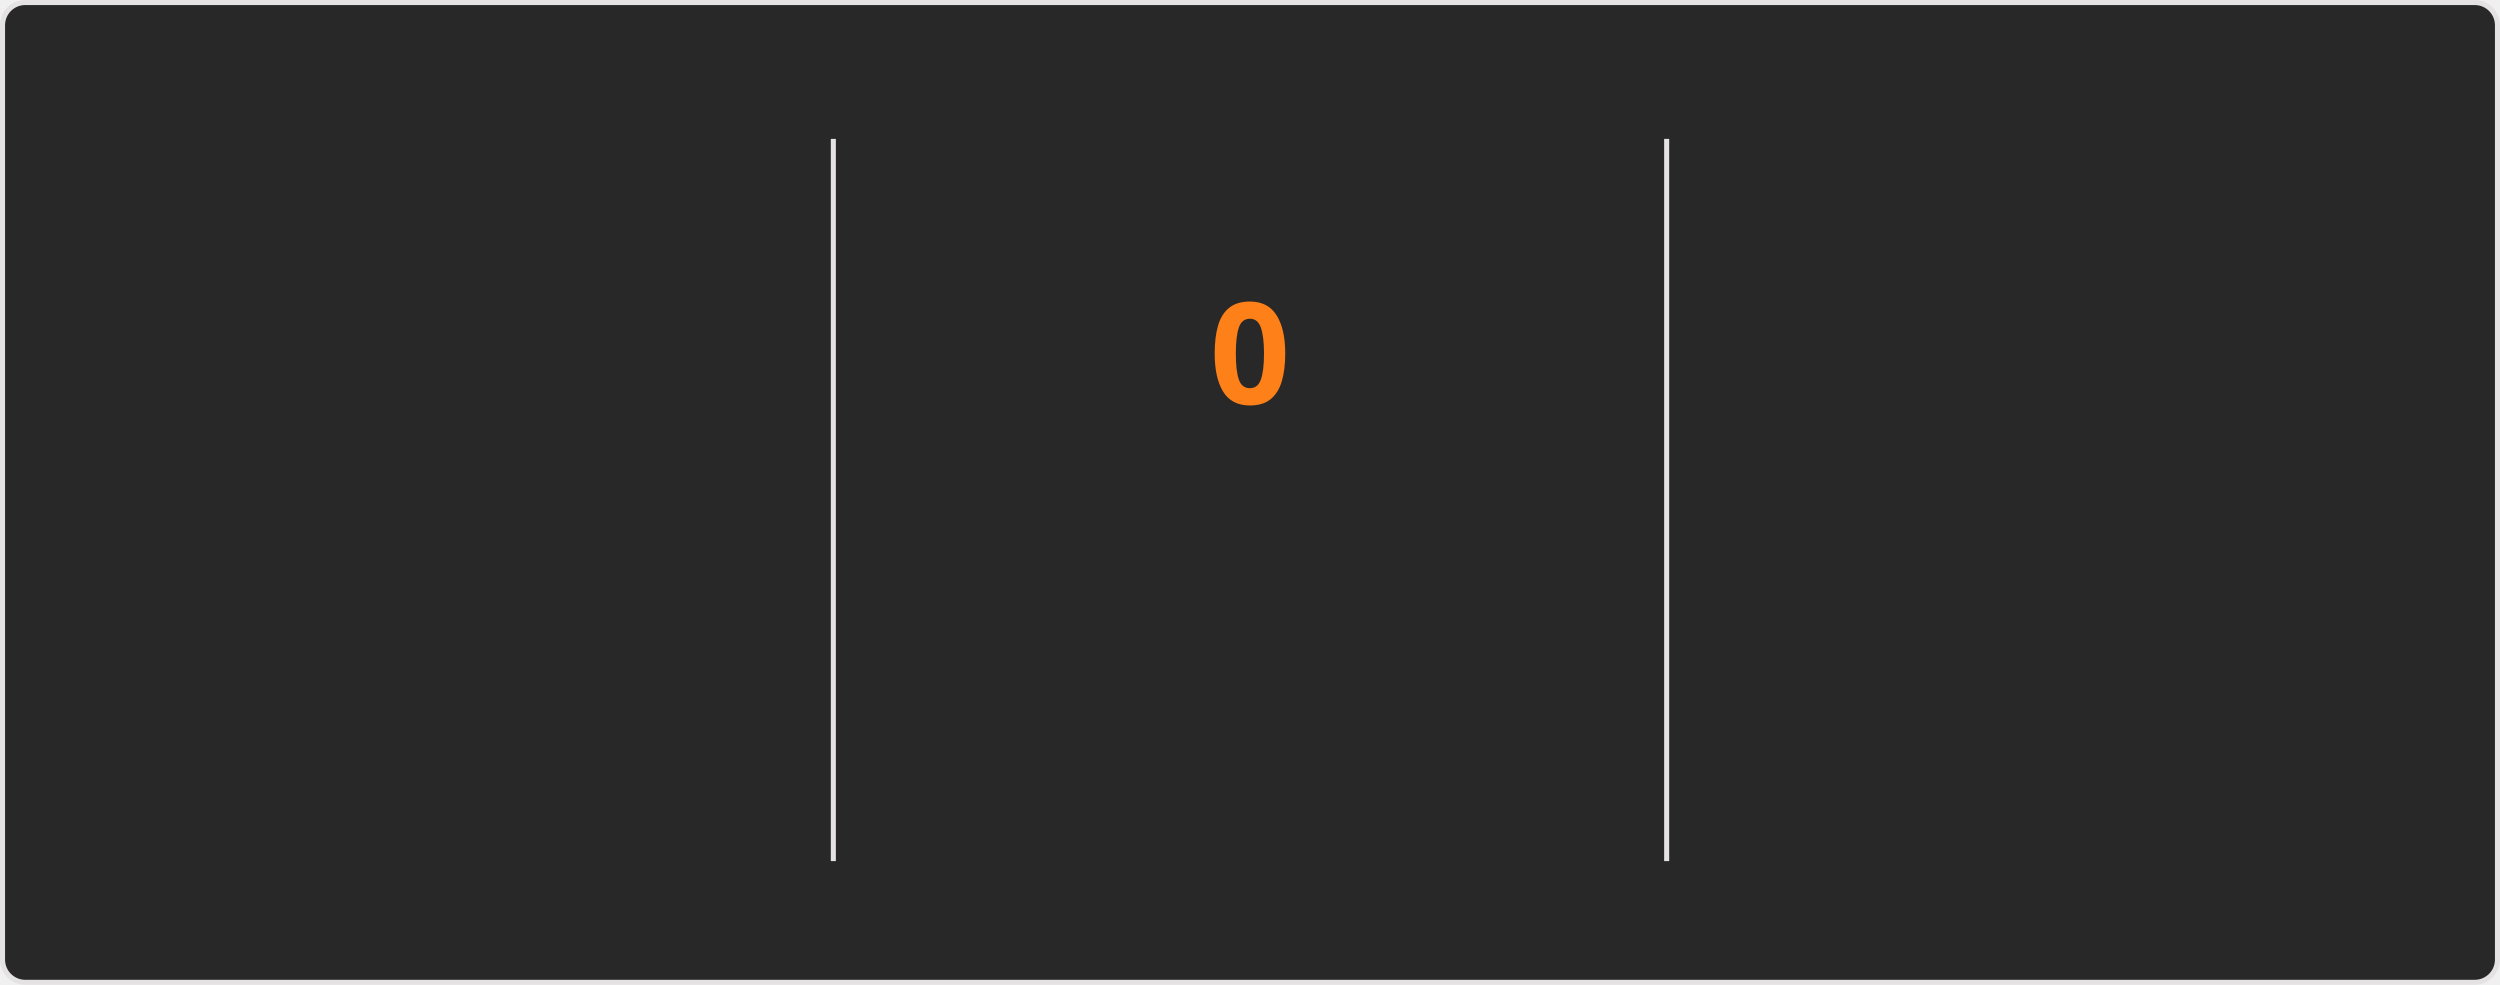
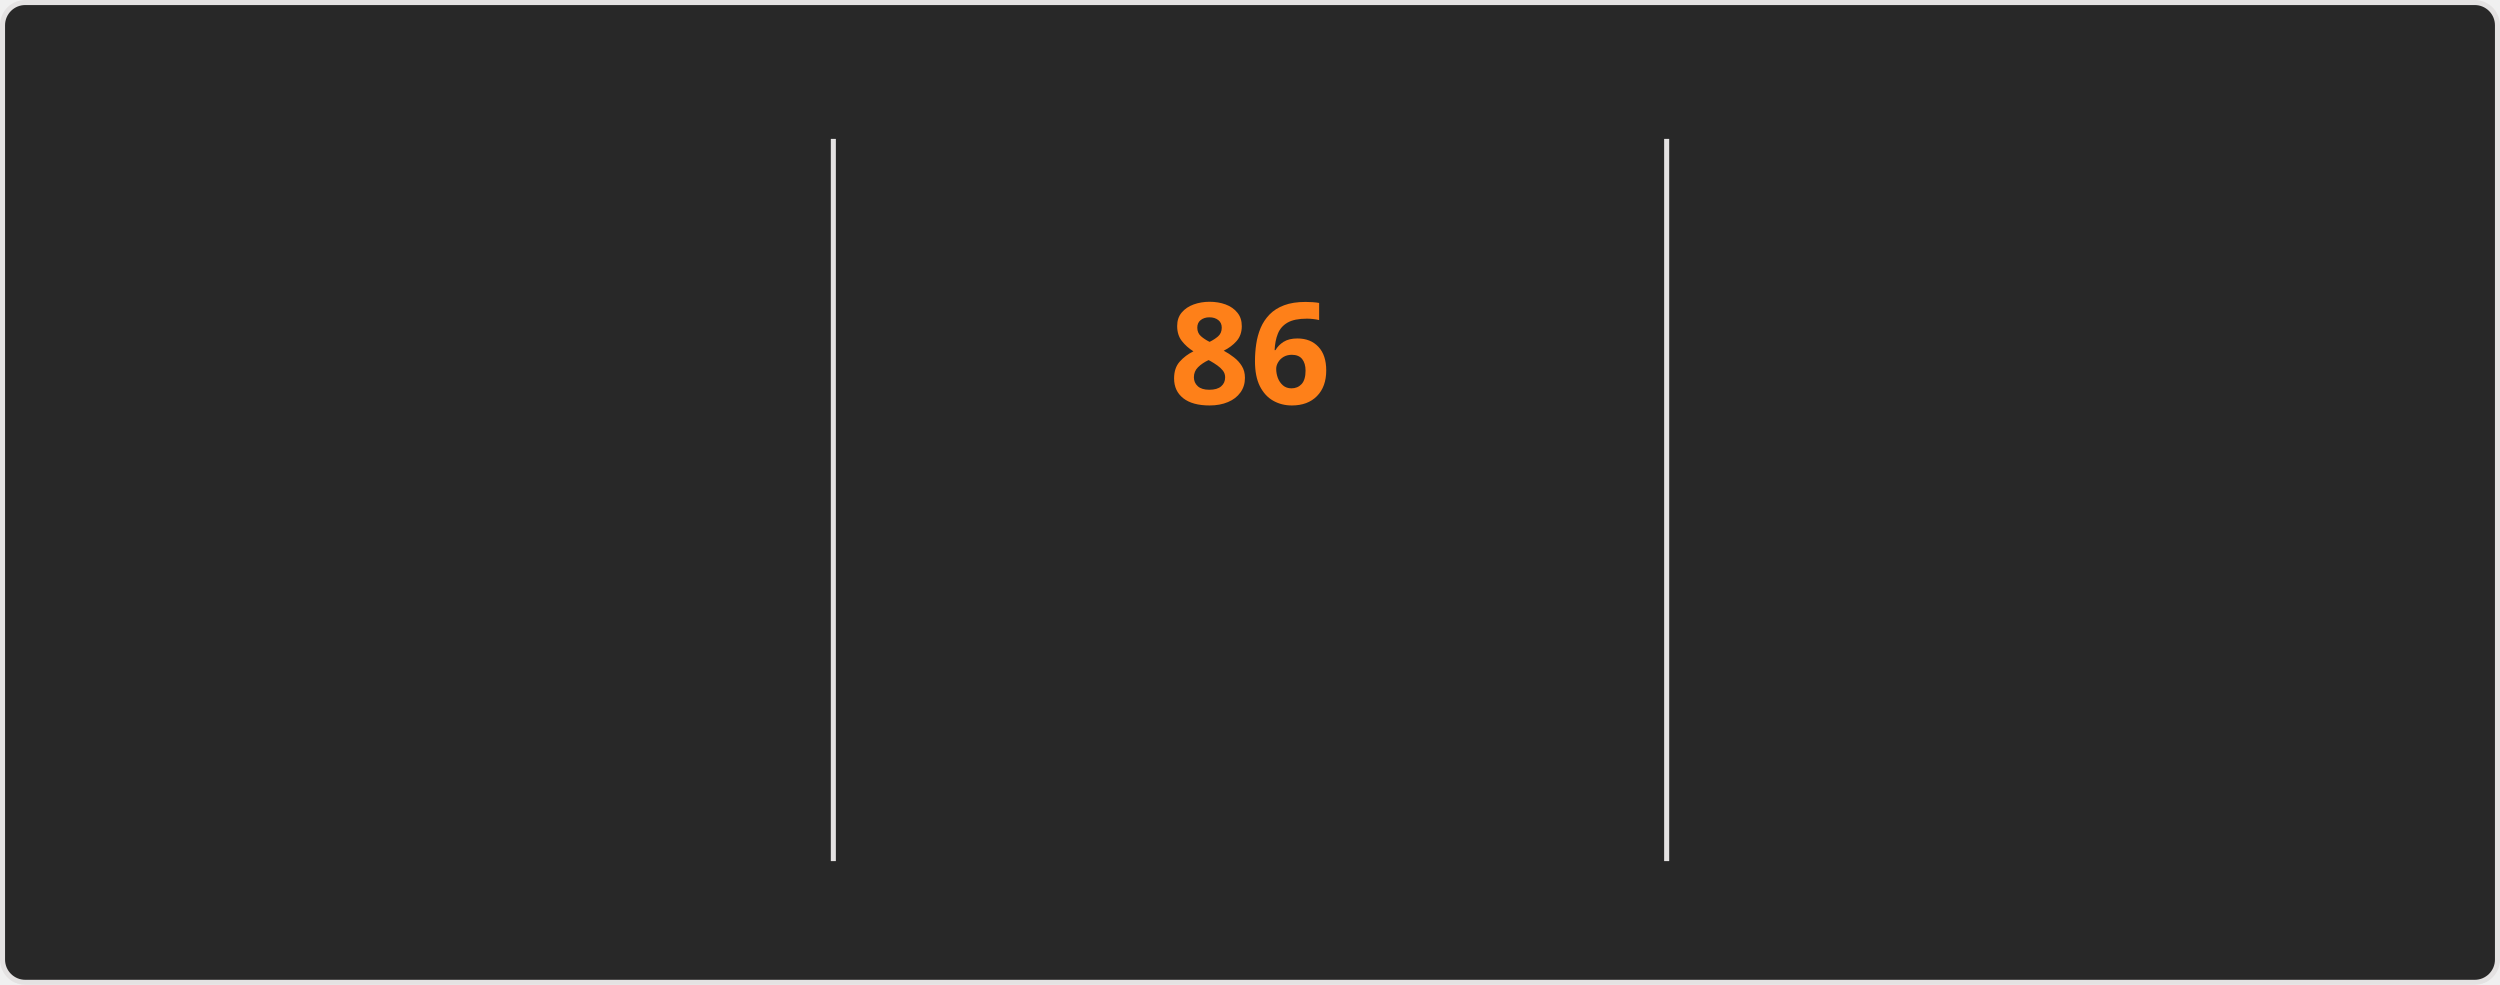
<svg xmlns="http://www.w3.org/2000/svg" style="isolation: isolate" viewBox="0 0 495 195" width="495px" height="195px" direction="ltr">
  <style>
    @keyframes currstreak {
      0% { font-size: 3px; opacity: 0.2; }
      80% { font-size: 34px; opacity: 1; }
      100% { font-size: 28px; opacity: 1; }
    }
    @keyframes fadein {
      0% { opacity: 0; }
      100% { opacity: 1; }
    }
    .big-number {
      font-family: "Segoe UI", Ubuntu, sans-serif;
      font-weight: 700;
      font-size: 28px;
      fill: #fabd2f;
    }
    .label {
      font-family: "Segoe UI", Ubuntu, sans-serif;
      font-weight: 400;
      font-size: 14px;
      fill: #fabd2f;
    }
    .range-text {
      font-family: "Segoe UI", Ubuntu, sans-serif;
      font-weight: 400;
      font-size: 12px;
      fill: #8ec07c;
    }
    .current-streak-num {
      font-family: "Segoe UI", Ubuntu, sans-serif;
      font-weight: 700;
      font-size: 28px;
      fill: #fe8019;
    }</style>
  <defs>
    <clipPath id="outer_rectangle">
      <rect width="495" height="195" rx="4.5" />
    </clipPath>
    <mask id="mask_out_ring_behind_fire">
      <rect width="495" height="195" fill="white" />
      <ellipse id="mask-ellipse" cx="247.5" cy="32" rx="13" ry="18" fill="black" />
    </mask>
  </defs>
  <g clip-path="url(#outer_rectangle)">
    <g style="isolation: isolate">
      <rect fill="#282828" rx="4.5" x="0.5" y="0.5" width="494" height="194" stroke="#e4e2e2" />
    </g>
    <g style="isolation: isolate">
      <line x1="165" y1="28" x2="165" y2="170" vector-effect="non-scaling-stroke" stroke-width="1" stroke="#e4e2e2" stroke-linejoin="miter" stroke-linecap="square" stroke-miterlimit="3" />
      <line x1="330" y1="28" x2="330" y2="170" vector-effect="non-scaling-stroke" stroke-width="1" stroke="#e4e2e2" stroke-linejoin="miter" stroke-linecap="square" stroke-miterlimit="3" />
    </g>
    <g style="isolation: isolate">
      <g transform="translate(82.5, 48)">
        <text x="0" y="32" stroke-width="0" text-anchor="middle" class="big-number" style="opacity: 0; animation: fadein 0.5s linear forwards 0.6s">
            6.0K
          </text>
      </g>
      <g transform="translate(82.5, 84)">
        <text x="0" y="32" stroke-width="0" text-anchor="middle" class="label" style="opacity: 0; animation: fadein 0.5s linear forwards 0.7s">
            Total Contributions
          </text>
      </g>
      <g transform="translate(82.5, 114)">
        <text x="0" y="32" stroke-width="0" text-anchor="middle" class="range-text" style="opacity: 0; animation: fadein 0.5s linear forwards 0.8s">
            Oct 5 - Present
          </text>
      </g>
    </g>
    <g style="isolation: isolate">
      <g mask="url(#mask_out_ring_behind_fire)">
        <circle cx="247.5" cy="71" r="40" fill="none" stroke="#fabd2f" stroke-width="5" style="opacity: 0; animation: fadein 0.5s linear forwards 0.4s" />
      </g>
      <g transform="translate(247.5, 19.5)" stroke-opacity="0" style="opacity: 0; animation: fadein 0.5s linear forwards 0.6s">
        <path d="M -12 -0.5 L 15 -0.5 L 15 23.5 L -12 23.5 L -12 -0.5 Z" fill="none" />
        <path d="M 1.5 0.67 C 1.5 0.67 2.24 3.32 2.24 5.47 C 2.24 7.53 0.89 9.2 -1.17 9.2 C -3.23 9.2 -4.79 7.53 -4.79 5.47 L -4.76 5.11 C -6.78 7.51 -8 10.62 -8 13.99 C -8 18.41 -4.42 22 0 22 C 4.42 22 8 18.41 8 13.99 C 8 8.6 5.41 3.79 1.5 0.67 Z M -0.29 19 C -2.07 19 -3.51 17.6 -3.51 15.86 C -3.51 14.24 -2.46 13.1 -0.7 12.74 C 1.07 12.38 2.9 11.53 3.92 10.16 C 4.31 11.45 4.51 12.81 4.51 14.2 C 4.51 16.85 2.36 19 -0.29 19 Z" fill="#fabd2f" stroke-opacity="0" />
      </g>
      <g transform="translate(247.5, 48)">
        <text x="0" y="32" stroke-width="0" text-anchor="middle" class="current-streak-num" style="animation: currstreak 0.6s linear forwards">
-             0
+             86
          </text>
      </g>
      <g transform="translate(247.5, 108)">
        <text x="0" y="32" stroke-width="0" text-anchor="middle" class="label" style="opacity: 0; animation: fadein 0.5s linear forwards 0.9s">
            Current Streak
          </text>
      </g>
      <g transform="translate(247.5, 145)">
        <text x="0" y="21" stroke-width="0" text-anchor="middle" class="range-text" style="opacity: 0; animation: fadein 0.5s linear forwards 0.9s">
-             0 days
+             Jul 12 - Oct 5
          </text>
      </g>
    </g>
    <g style="isolation: isolate">
      <g transform="translate(412.5, 48)">
        <text x="0" y="32" stroke-width="0" text-anchor="middle" class="big-number" style="opacity: 0; animation: fadein 0.5s linear forwards 1.2s">
-             85
+             86
          </text>
      </g>
      <g transform="translate(412.5, 84)">
        <text x="0" y="32" stroke-width="0" text-anchor="middle" class="label" style="opacity: 0; animation: fadein 0.5s linear forwards 1.3s">
            Longest Streak
          </text>
      </g>
      <g transform="translate(412.5, 114)">
        <text x="0" y="32" stroke-width="0" text-anchor="middle" class="range-text" style="opacity: 0; animation: fadein 0.5s linear forwards 1.4s">
-             Jul 12 - Oct 4
+             Jul 12 - Oct 5
          </text>
      </g>
    </g>
  </g>
</svg>
